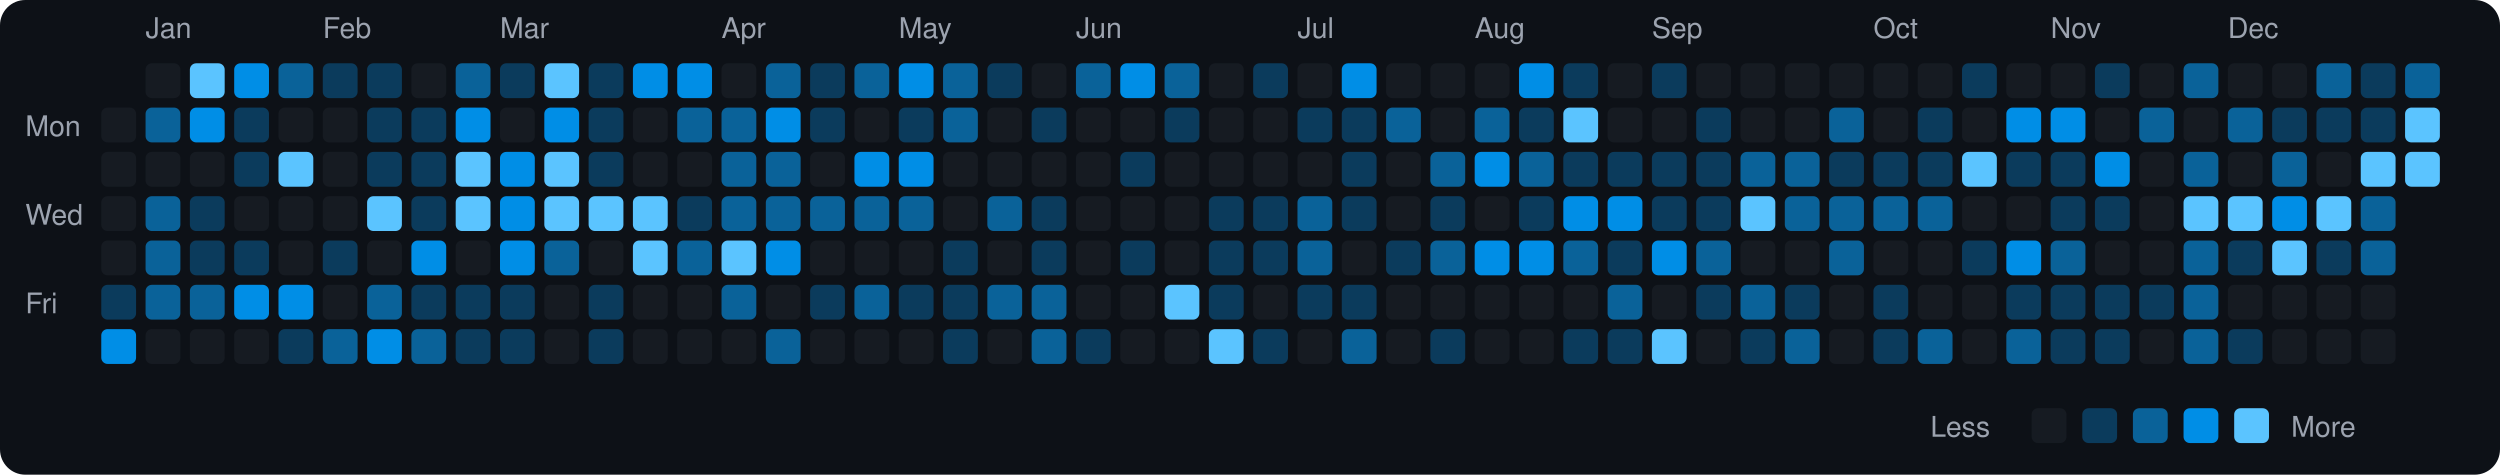
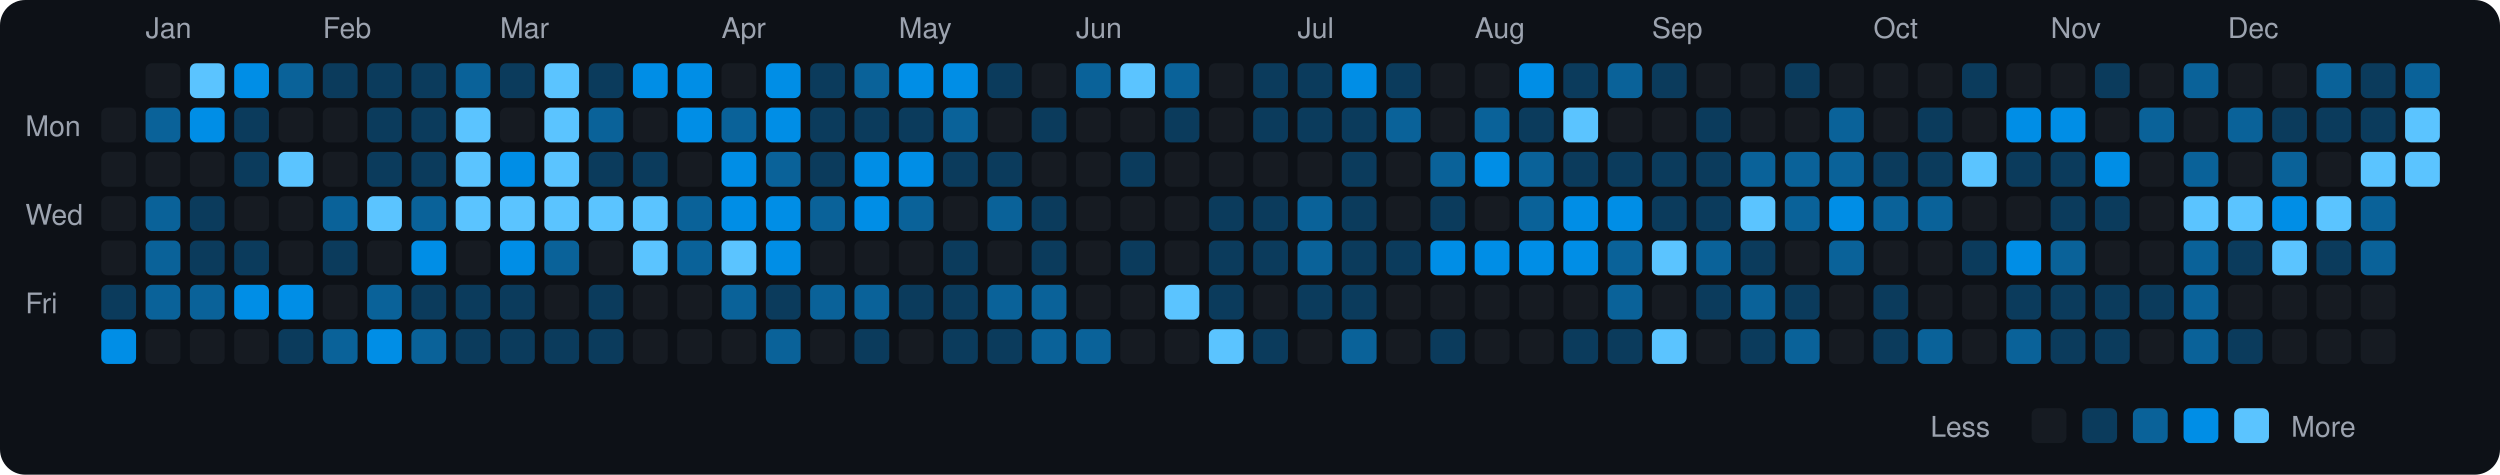
<svg xmlns="http://www.w3.org/2000/svg" viewBox="0 0 790 150" width="790" height="150">
  <rect width="790" height="150" fill="#0d1117" rx="8" ry="8" />
  <text x="8" y="43" fill="#9ca3af" font-size="9" font-family="-apple-system, BlinkMacSystemFont, 'Segoe UI', Helvetica, Arial, sans-serif">Mon</text>
  <text x="8" y="71" fill="#9ca3af" font-size="9" font-family="-apple-system, BlinkMacSystemFont, 'Segoe UI', Helvetica, Arial, sans-serif">Wed</text>
  <text x="8" y="99" fill="#9ca3af" font-size="9" font-family="-apple-system, BlinkMacSystemFont, 'Segoe UI', Helvetica, Arial, sans-serif">Fri</text>
  <rect x="32" y="34" width="11" height="11" rx="2" ry="2" fill="#161b22">
    </rect>
  <rect x="32" y="48" width="11" height="11" rx="2" ry="2" fill="#161b22">
    </rect>
  <rect x="32" y="62" width="11" height="11" rx="2" ry="2" fill="#161b22">
    </rect>
  <rect x="32" y="76" width="11" height="11" rx="2" ry="2" fill="#161b22">
    </rect>
  <rect x="32" y="90" width="11" height="11" rx="2" ry="2" fill="#0b3b5c">
    </rect>
  <rect x="32" y="104" width="11" height="11" rx="2" ry="2" fill="#008ee6">
    </rect>
  <text x="46" y="12" fill="#9ca3af" font-size="9" font-family="-apple-system, BlinkMacSystemFont, 'Segoe UI', Helvetica, Arial, sans-serif">Jan</text>
  <rect x="46" y="20" width="11" height="11" rx="2" ry="2" fill="#161b22">
    </rect>
  <rect x="46" y="34" width="11" height="11" rx="2" ry="2" fill="#0a6299">
    </rect>
  <rect x="46" y="48" width="11" height="11" rx="2" ry="2" fill="#161b22">
    </rect>
  <rect x="46" y="62" width="11" height="11" rx="2" ry="2" fill="#0a6299">
    </rect>
  <rect x="46" y="76" width="11" height="11" rx="2" ry="2" fill="#0a6299">
    </rect>
  <rect x="46" y="90" width="11" height="11" rx="2" ry="2" fill="#0a6299">
    </rect>
  <rect x="46" y="104" width="11" height="11" rx="2" ry="2" fill="#161b22">
    </rect>
  <rect x="60" y="20" width="11" height="11" rx="2" ry="2" fill="#5bc4ff">
    </rect>
  <rect x="60" y="34" width="11" height="11" rx="2" ry="2" fill="#008ee6">
    </rect>
  <rect x="60" y="48" width="11" height="11" rx="2" ry="2" fill="#161b22">
    </rect>
  <rect x="60" y="62" width="11" height="11" rx="2" ry="2" fill="#0b3b5c">
    </rect>
  <rect x="60" y="76" width="11" height="11" rx="2" ry="2" fill="#0b3b5c">
    </rect>
  <rect x="60" y="90" width="11" height="11" rx="2" ry="2" fill="#0a6299">
    </rect>
  <rect x="60" y="104" width="11" height="11" rx="2" ry="2" fill="#161b22">
    </rect>
  <rect x="74" y="20" width="11" height="11" rx="2" ry="2" fill="#008ee6">
    </rect>
  <rect x="74" y="34" width="11" height="11" rx="2" ry="2" fill="#0b3b5c">
    </rect>
  <rect x="74" y="48" width="11" height="11" rx="2" ry="2" fill="#0b3b5c">
    </rect>
  <rect x="74" y="62" width="11" height="11" rx="2" ry="2" fill="#161b22">
    </rect>
  <rect x="74" y="76" width="11" height="11" rx="2" ry="2" fill="#0b3b5c">
    </rect>
  <rect x="74" y="90" width="11" height="11" rx="2" ry="2" fill="#008ee6">
    </rect>
  <rect x="74" y="104" width="11" height="11" rx="2" ry="2" fill="#161b22">
    </rect>
  <rect x="88" y="20" width="11" height="11" rx="2" ry="2" fill="#0a6299">
    </rect>
  <rect x="88" y="34" width="11" height="11" rx="2" ry="2" fill="#161b22">
    </rect>
  <rect x="88" y="48" width="11" height="11" rx="2" ry="2" fill="#5bc4ff">
    </rect>
  <rect x="88" y="62" width="11" height="11" rx="2" ry="2" fill="#161b22">
    </rect>
  <rect x="88" y="76" width="11" height="11" rx="2" ry="2" fill="#161b22">
    </rect>
  <rect x="88" y="90" width="11" height="11" rx="2" ry="2" fill="#008ee6">
    </rect>
  <rect x="88" y="104" width="11" height="11" rx="2" ry="2" fill="#0b3b5c">
    </rect>
  <text x="102" y="12" fill="#9ca3af" font-size="9" font-family="-apple-system, BlinkMacSystemFont, 'Segoe UI', Helvetica, Arial, sans-serif">Feb</text>
  <rect x="102" y="20" width="11" height="11" rx="2" ry="2" fill="#0b3b5c">
    </rect>
  <rect x="102" y="34" width="11" height="11" rx="2" ry="2" fill="#161b22">
    </rect>
  <rect x="102" y="48" width="11" height="11" rx="2" ry="2" fill="#161b22">
    </rect>
-   <rect x="102" y="62" width="11" height="11" rx="2" ry="2" fill="#161b22">
+   <rect x="102" y="62" width="11" height="11" rx="2" ry="2" fill="#0a6299">
    </rect>
  <rect x="102" y="76" width="11" height="11" rx="2" ry="2" fill="#0b3b5c">
    </rect>
  <rect x="102" y="90" width="11" height="11" rx="2" ry="2" fill="#161b22">
    </rect>
  <rect x="102" y="104" width="11" height="11" rx="2" ry="2" fill="#0a6299">
    </rect>
  <rect x="116" y="20" width="11" height="11" rx="2" ry="2" fill="#0b3b5c">
    </rect>
  <rect x="116" y="34" width="11" height="11" rx="2" ry="2" fill="#0b3b5c">
    </rect>
  <rect x="116" y="48" width="11" height="11" rx="2" ry="2" fill="#0b3b5c">
    </rect>
  <rect x="116" y="62" width="11" height="11" rx="2" ry="2" fill="#5bc4ff">
    </rect>
  <rect x="116" y="76" width="11" height="11" rx="2" ry="2" fill="#161b22">
    </rect>
  <rect x="116" y="90" width="11" height="11" rx="2" ry="2" fill="#0a6299">
    </rect>
  <rect x="116" y="104" width="11" height="11" rx="2" ry="2" fill="#008ee6">
    </rect>
-   <rect x="130" y="20" width="11" height="11" rx="2" ry="2" fill="#161b22">
+   <rect x="130" y="20" width="11" height="11" rx="2" ry="2" fill="#0b3b5c">
    </rect>
  <rect x="130" y="34" width="11" height="11" rx="2" ry="2" fill="#0b3b5c">
    </rect>
  <rect x="130" y="48" width="11" height="11" rx="2" ry="2" fill="#0b3b5c">
    </rect>
-   <rect x="130" y="62" width="11" height="11" rx="2" ry="2" fill="#0b3b5c">
+   <rect x="130" y="62" width="11" height="11" rx="2" ry="2" fill="#0a6299">
    </rect>
  <rect x="130" y="76" width="11" height="11" rx="2" ry="2" fill="#008ee6">
    </rect>
  <rect x="130" y="90" width="11" height="11" rx="2" ry="2" fill="#0b3b5c">
    </rect>
  <rect x="130" y="104" width="11" height="11" rx="2" ry="2" fill="#0a6299">
    </rect>
  <rect x="144" y="20" width="11" height="11" rx="2" ry="2" fill="#0a6299">
    </rect>
-   <rect x="144" y="34" width="11" height="11" rx="2" ry="2" fill="#008ee6">
+   <rect x="144" y="34" width="11" height="11" rx="2" ry="2" fill="#5bc4ff">
    </rect>
  <rect x="144" y="48" width="11" height="11" rx="2" ry="2" fill="#5bc4ff">
    </rect>
  <rect x="144" y="62" width="11" height="11" rx="2" ry="2" fill="#5bc4ff">
    </rect>
  <rect x="144" y="76" width="11" height="11" rx="2" ry="2" fill="#161b22">
    </rect>
  <rect x="144" y="90" width="11" height="11" rx="2" ry="2" fill="#0b3b5c">
    </rect>
  <rect x="144" y="104" width="11" height="11" rx="2" ry="2" fill="#0b3b5c">
    </rect>
  <text x="158" y="12" fill="#9ca3af" font-size="9" font-family="-apple-system, BlinkMacSystemFont, 'Segoe UI', Helvetica, Arial, sans-serif">Mar</text>
  <rect x="158" y="20" width="11" height="11" rx="2" ry="2" fill="#0b3b5c">
    </rect>
  <rect x="158" y="34" width="11" height="11" rx="2" ry="2" fill="#161b22">
    </rect>
  <rect x="158" y="48" width="11" height="11" rx="2" ry="2" fill="#008ee6">
    </rect>
-   <rect x="158" y="62" width="11" height="11" rx="2" ry="2" fill="#008ee6">
+   <rect x="158" y="62" width="11" height="11" rx="2" ry="2" fill="#5bc4ff">
    </rect>
  <rect x="158" y="76" width="11" height="11" rx="2" ry="2" fill="#008ee6">
    </rect>
  <rect x="158" y="90" width="11" height="11" rx="2" ry="2" fill="#0b3b5c">
    </rect>
  <rect x="158" y="104" width="11" height="11" rx="2" ry="2" fill="#0b3b5c">
    </rect>
  <rect x="172" y="20" width="11" height="11" rx="2" ry="2" fill="#5bc4ff">
    </rect>
-   <rect x="172" y="34" width="11" height="11" rx="2" ry="2" fill="#008ee6">
+   <rect x="172" y="34" width="11" height="11" rx="2" ry="2" fill="#5bc4ff">
    </rect>
  <rect x="172" y="48" width="11" height="11" rx="2" ry="2" fill="#5bc4ff">
    </rect>
  <rect x="172" y="62" width="11" height="11" rx="2" ry="2" fill="#5bc4ff">
    </rect>
  <rect x="172" y="76" width="11" height="11" rx="2" ry="2" fill="#0a6299">
    </rect>
  <rect x="172" y="90" width="11" height="11" rx="2" ry="2" fill="#161b22">
    </rect>
-   <rect x="172" y="104" width="11" height="11" rx="2" ry="2" fill="#161b22">
+   <rect x="172" y="104" width="11" height="11" rx="2" ry="2" fill="#0b3b5c">
    </rect>
  <rect x="186" y="20" width="11" height="11" rx="2" ry="2" fill="#0b3b5c">
    </rect>
-   <rect x="186" y="34" width="11" height="11" rx="2" ry="2" fill="#0b3b5c">
+   <rect x="186" y="34" width="11" height="11" rx="2" ry="2" fill="#0a6299">
    </rect>
  <rect x="186" y="48" width="11" height="11" rx="2" ry="2" fill="#0b3b5c">
    </rect>
  <rect x="186" y="62" width="11" height="11" rx="2" ry="2" fill="#5bc4ff">
    </rect>
  <rect x="186" y="76" width="11" height="11" rx="2" ry="2" fill="#161b22">
    </rect>
  <rect x="186" y="90" width="11" height="11" rx="2" ry="2" fill="#0b3b5c">
    </rect>
  <rect x="186" y="104" width="11" height="11" rx="2" ry="2" fill="#0b3b5c">
    </rect>
  <rect x="200" y="20" width="11" height="11" rx="2" ry="2" fill="#008ee6">
    </rect>
  <rect x="200" y="34" width="11" height="11" rx="2" ry="2" fill="#161b22">
    </rect>
-   <rect x="200" y="48" width="11" height="11" rx="2" ry="2" fill="#161b22">
+   <rect x="200" y="48" width="11" height="11" rx="2" ry="2" fill="#0b3b5c">
    </rect>
  <rect x="200" y="62" width="11" height="11" rx="2" ry="2" fill="#5bc4ff">
    </rect>
  <rect x="200" y="76" width="11" height="11" rx="2" ry="2" fill="#5bc4ff">
    </rect>
  <rect x="200" y="90" width="11" height="11" rx="2" ry="2" fill="#161b22">
    </rect>
  <rect x="200" y="104" width="11" height="11" rx="2" ry="2" fill="#161b22">
    </rect>
  <rect x="214" y="20" width="11" height="11" rx="2" ry="2" fill="#008ee6">
    </rect>
-   <rect x="214" y="34" width="11" height="11" rx="2" ry="2" fill="#0a6299">
+   <rect x="214" y="34" width="11" height="11" rx="2" ry="2" fill="#008ee6">
    </rect>
  <rect x="214" y="48" width="11" height="11" rx="2" ry="2" fill="#161b22">
    </rect>
-   <rect x="214" y="62" width="11" height="11" rx="2" ry="2" fill="#0b3b5c">
+   <rect x="214" y="62" width="11" height="11" rx="2" ry="2" fill="#0a6299">
    </rect>
  <rect x="214" y="76" width="11" height="11" rx="2" ry="2" fill="#0a6299">
    </rect>
  <rect x="214" y="90" width="11" height="11" rx="2" ry="2" fill="#161b22">
    </rect>
  <rect x="214" y="104" width="11" height="11" rx="2" ry="2" fill="#161b22">
    </rect>
  <text x="228" y="12" fill="#9ca3af" font-size="9" font-family="-apple-system, BlinkMacSystemFont, 'Segoe UI', Helvetica, Arial, sans-serif">Apr</text>
  <rect x="228" y="20" width="11" height="11" rx="2" ry="2" fill="#161b22">
    </rect>
  <rect x="228" y="34" width="11" height="11" rx="2" ry="2" fill="#0a6299">
    </rect>
-   <rect x="228" y="48" width="11" height="11" rx="2" ry="2" fill="#0a6299">
-     </rect>
-   <rect x="228" y="62" width="11" height="11" rx="2" ry="2" fill="#0a6299">
+   <rect x="228" y="48" width="11" height="11" rx="2" ry="2" fill="#008ee6">
+     </rect>
+   <rect x="228" y="62" width="11" height="11" rx="2" ry="2" fill="#008ee6">
    </rect>
  <rect x="228" y="76" width="11" height="11" rx="2" ry="2" fill="#5bc4ff">
    </rect>
  <rect x="228" y="90" width="11" height="11" rx="2" ry="2" fill="#0a6299">
    </rect>
  <rect x="228" y="104" width="11" height="11" rx="2" ry="2" fill="#161b22">
    </rect>
-   <rect x="242" y="20" width="11" height="11" rx="2" ry="2" fill="#0a6299">
+   <rect x="242" y="20" width="11" height="11" rx="2" ry="2" fill="#008ee6">
    </rect>
  <rect x="242" y="34" width="11" height="11" rx="2" ry="2" fill="#008ee6">
    </rect>
  <rect x="242" y="48" width="11" height="11" rx="2" ry="2" fill="#0a6299">
    </rect>
-   <rect x="242" y="62" width="11" height="11" rx="2" ry="2" fill="#0a6299">
+   <rect x="242" y="62" width="11" height="11" rx="2" ry="2" fill="#008ee6">
    </rect>
  <rect x="242" y="76" width="11" height="11" rx="2" ry="2" fill="#008ee6">
    </rect>
-   <rect x="242" y="90" width="11" height="11" rx="2" ry="2" fill="#161b22">
+   <rect x="242" y="90" width="11" height="11" rx="2" ry="2" fill="#0b3b5c">
    </rect>
  <rect x="242" y="104" width="11" height="11" rx="2" ry="2" fill="#0a6299">
    </rect>
  <rect x="256" y="20" width="11" height="11" rx="2" ry="2" fill="#0b3b5c">
    </rect>
  <rect x="256" y="34" width="11" height="11" rx="2" ry="2" fill="#0b3b5c">
    </rect>
-   <rect x="256" y="48" width="11" height="11" rx="2" ry="2" fill="#161b22">
+   <rect x="256" y="48" width="11" height="11" rx="2" ry="2" fill="#0b3b5c">
    </rect>
  <rect x="256" y="62" width="11" height="11" rx="2" ry="2" fill="#0a6299">
    </rect>
  <rect x="256" y="76" width="11" height="11" rx="2" ry="2" fill="#161b22">
    </rect>
-   <rect x="256" y="90" width="11" height="11" rx="2" ry="2" fill="#0b3b5c">
+   <rect x="256" y="90" width="11" height="11" rx="2" ry="2" fill="#0a6299">
    </rect>
  <rect x="256" y="104" width="11" height="11" rx="2" ry="2" fill="#161b22">
    </rect>
  <rect x="270" y="20" width="11" height="11" rx="2" ry="2" fill="#0a6299">
    </rect>
-   <rect x="270" y="34" width="11" height="11" rx="2" ry="2" fill="#161b22">
+   <rect x="270" y="34" width="11" height="11" rx="2" ry="2" fill="#0b3b5c">
    </rect>
  <rect x="270" y="48" width="11" height="11" rx="2" ry="2" fill="#008ee6">
    </rect>
-   <rect x="270" y="62" width="11" height="11" rx="2" ry="2" fill="#0a6299">
+   <rect x="270" y="62" width="11" height="11" rx="2" ry="2" fill="#008ee6">
    </rect>
  <rect x="270" y="76" width="11" height="11" rx="2" ry="2" fill="#161b22">
    </rect>
  <rect x="270" y="90" width="11" height="11" rx="2" ry="2" fill="#0a6299">
    </rect>
-   <rect x="270" y="104" width="11" height="11" rx="2" ry="2" fill="#161b22">
+   <rect x="270" y="104" width="11" height="11" rx="2" ry="2" fill="#0b3b5c">
    </rect>
  <text x="284" y="12" fill="#9ca3af" font-size="9" font-family="-apple-system, BlinkMacSystemFont, 'Segoe UI', Helvetica, Arial, sans-serif">May</text>
  <rect x="284" y="20" width="11" height="11" rx="2" ry="2" fill="#008ee6">
    </rect>
  <rect x="284" y="34" width="11" height="11" rx="2" ry="2" fill="#0b3b5c">
    </rect>
  <rect x="284" y="48" width="11" height="11" rx="2" ry="2" fill="#008ee6">
    </rect>
  <rect x="284" y="62" width="11" height="11" rx="2" ry="2" fill="#0a6299">
    </rect>
  <rect x="284" y="76" width="11" height="11" rx="2" ry="2" fill="#161b22">
    </rect>
  <rect x="284" y="90" width="11" height="11" rx="2" ry="2" fill="#0b3b5c">
    </rect>
  <rect x="284" y="104" width="11" height="11" rx="2" ry="2" fill="#161b22">
    </rect>
-   <rect x="298" y="20" width="11" height="11" rx="2" ry="2" fill="#0a6299">
+   <rect x="298" y="20" width="11" height="11" rx="2" ry="2" fill="#008ee6">
    </rect>
  <rect x="298" y="34" width="11" height="11" rx="2" ry="2" fill="#0a6299">
    </rect>
-   <rect x="298" y="48" width="11" height="11" rx="2" ry="2" fill="#161b22">
+   <rect x="298" y="48" width="11" height="11" rx="2" ry="2" fill="#0b3b5c">
    </rect>
  <rect x="298" y="62" width="11" height="11" rx="2" ry="2" fill="#161b22">
    </rect>
  <rect x="298" y="76" width="11" height="11" rx="2" ry="2" fill="#0b3b5c">
    </rect>
  <rect x="298" y="90" width="11" height="11" rx="2" ry="2" fill="#0b3b5c">
    </rect>
  <rect x="298" y="104" width="11" height="11" rx="2" ry="2" fill="#0b3b5c">
    </rect>
  <rect x="312" y="20" width="11" height="11" rx="2" ry="2" fill="#0b3b5c">
    </rect>
  <rect x="312" y="34" width="11" height="11" rx="2" ry="2" fill="#161b22">
    </rect>
-   <rect x="312" y="48" width="11" height="11" rx="2" ry="2" fill="#161b22">
+   <rect x="312" y="48" width="11" height="11" rx="2" ry="2" fill="#0b3b5c">
    </rect>
  <rect x="312" y="62" width="11" height="11" rx="2" ry="2" fill="#0a6299">
    </rect>
  <rect x="312" y="76" width="11" height="11" rx="2" ry="2" fill="#161b22">
    </rect>
  <rect x="312" y="90" width="11" height="11" rx="2" ry="2" fill="#0a6299">
    </rect>
-   <rect x="312" y="104" width="11" height="11" rx="2" ry="2" fill="#161b22">
+   <rect x="312" y="104" width="11" height="11" rx="2" ry="2" fill="#0b3b5c">
    </rect>
  <rect x="326" y="20" width="11" height="11" rx="2" ry="2" fill="#161b22">
    </rect>
  <rect x="326" y="34" width="11" height="11" rx="2" ry="2" fill="#0b3b5c">
    </rect>
  <rect x="326" y="48" width="11" height="11" rx="2" ry="2" fill="#161b22">
    </rect>
  <rect x="326" y="62" width="11" height="11" rx="2" ry="2" fill="#0b3b5c">
    </rect>
  <rect x="326" y="76" width="11" height="11" rx="2" ry="2" fill="#0b3b5c">
    </rect>
  <rect x="326" y="90" width="11" height="11" rx="2" ry="2" fill="#0a6299">
    </rect>
  <rect x="326" y="104" width="11" height="11" rx="2" ry="2" fill="#0a6299">
    </rect>
  <text x="340" y="12" fill="#9ca3af" font-size="9" font-family="-apple-system, BlinkMacSystemFont, 'Segoe UI', Helvetica, Arial, sans-serif">Jun</text>
  <rect x="340" y="20" width="11" height="11" rx="2" ry="2" fill="#0a6299">
    </rect>
  <rect x="340" y="34" width="11" height="11" rx="2" ry="2" fill="#161b22">
    </rect>
  <rect x="340" y="48" width="11" height="11" rx="2" ry="2" fill="#161b22">
    </rect>
  <rect x="340" y="62" width="11" height="11" rx="2" ry="2" fill="#161b22">
    </rect>
  <rect x="340" y="76" width="11" height="11" rx="2" ry="2" fill="#161b22">
    </rect>
  <rect x="340" y="90" width="11" height="11" rx="2" ry="2" fill="#161b22">
    </rect>
-   <rect x="340" y="104" width="11" height="11" rx="2" ry="2" fill="#0b3b5c">
-     </rect>
-   <rect x="354" y="20" width="11" height="11" rx="2" ry="2" fill="#008ee6">
+   <rect x="340" y="104" width="11" height="11" rx="2" ry="2" fill="#0a6299">
+     </rect>
+   <rect x="354" y="20" width="11" height="11" rx="2" ry="2" fill="#5bc4ff">
    </rect>
  <rect x="354" y="34" width="11" height="11" rx="2" ry="2" fill="#161b22">
    </rect>
  <rect x="354" y="48" width="11" height="11" rx="2" ry="2" fill="#0b3b5c">
    </rect>
  <rect x="354" y="62" width="11" height="11" rx="2" ry="2" fill="#161b22">
    </rect>
  <rect x="354" y="76" width="11" height="11" rx="2" ry="2" fill="#0b3b5c">
    </rect>
  <rect x="354" y="90" width="11" height="11" rx="2" ry="2" fill="#161b22">
    </rect>
  <rect x="354" y="104" width="11" height="11" rx="2" ry="2" fill="#161b22">
    </rect>
  <rect x="368" y="20" width="11" height="11" rx="2" ry="2" fill="#0a6299">
    </rect>
  <rect x="368" y="34" width="11" height="11" rx="2" ry="2" fill="#0b3b5c">
    </rect>
  <rect x="368" y="48" width="11" height="11" rx="2" ry="2" fill="#161b22">
    </rect>
  <rect x="368" y="62" width="11" height="11" rx="2" ry="2" fill="#161b22">
    </rect>
  <rect x="368" y="76" width="11" height="11" rx="2" ry="2" fill="#161b22">
    </rect>
  <rect x="368" y="90" width="11" height="11" rx="2" ry="2" fill="#5bc4ff">
    </rect>
  <rect x="368" y="104" width="11" height="11" rx="2" ry="2" fill="#161b22">
    </rect>
  <rect x="382" y="20" width="11" height="11" rx="2" ry="2" fill="#161b22">
    </rect>
  <rect x="382" y="34" width="11" height="11" rx="2" ry="2" fill="#161b22">
    </rect>
  <rect x="382" y="48" width="11" height="11" rx="2" ry="2" fill="#161b22">
    </rect>
  <rect x="382" y="62" width="11" height="11" rx="2" ry="2" fill="#0b3b5c">
    </rect>
  <rect x="382" y="76" width="11" height="11" rx="2" ry="2" fill="#0b3b5c">
    </rect>
  <rect x="382" y="90" width="11" height="11" rx="2" ry="2" fill="#0b3b5c">
    </rect>
  <rect x="382" y="104" width="11" height="11" rx="2" ry="2" fill="#5bc4ff">
    </rect>
  <rect x="396" y="20" width="11" height="11" rx="2" ry="2" fill="#0b3b5c">
    </rect>
-   <rect x="396" y="34" width="11" height="11" rx="2" ry="2" fill="#161b22">
+   <rect x="396" y="34" width="11" height="11" rx="2" ry="2" fill="#0b3b5c">
    </rect>
  <rect x="396" y="48" width="11" height="11" rx="2" ry="2" fill="#161b22">
    </rect>
  <rect x="396" y="62" width="11" height="11" rx="2" ry="2" fill="#0b3b5c">
    </rect>
  <rect x="396" y="76" width="11" height="11" rx="2" ry="2" fill="#0b3b5c">
    </rect>
  <rect x="396" y="90" width="11" height="11" rx="2" ry="2" fill="#161b22">
    </rect>
  <rect x="396" y="104" width="11" height="11" rx="2" ry="2" fill="#0b3b5c">
    </rect>
  <text x="410" y="12" fill="#9ca3af" font-size="9" font-family="-apple-system, BlinkMacSystemFont, 'Segoe UI', Helvetica, Arial, sans-serif">Jul</text>
-   <rect x="410" y="20" width="11" height="11" rx="2" ry="2" fill="#161b22">
+   <rect x="410" y="20" width="11" height="11" rx="2" ry="2" fill="#0b3b5c">
    </rect>
  <rect x="410" y="34" width="11" height="11" rx="2" ry="2" fill="#0b3b5c">
    </rect>
  <rect x="410" y="48" width="11" height="11" rx="2" ry="2" fill="#161b22">
    </rect>
  <rect x="410" y="62" width="11" height="11" rx="2" ry="2" fill="#0a6299">
    </rect>
  <rect x="410" y="76" width="11" height="11" rx="2" ry="2" fill="#0a6299">
    </rect>
  <rect x="410" y="90" width="11" height="11" rx="2" ry="2" fill="#0b3b5c">
    </rect>
  <rect x="410" y="104" width="11" height="11" rx="2" ry="2" fill="#161b22">
    </rect>
  <rect x="424" y="20" width="11" height="11" rx="2" ry="2" fill="#008ee6">
    </rect>
  <rect x="424" y="34" width="11" height="11" rx="2" ry="2" fill="#0b3b5c">
    </rect>
  <rect x="424" y="48" width="11" height="11" rx="2" ry="2" fill="#0b3b5c">
    </rect>
  <rect x="424" y="62" width="11" height="11" rx="2" ry="2" fill="#0b3b5c">
    </rect>
-   <rect x="424" y="76" width="11" height="11" rx="2" ry="2" fill="#161b22">
+   <rect x="424" y="76" width="11" height="11" rx="2" ry="2" fill="#0b3b5c">
    </rect>
  <rect x="424" y="90" width="11" height="11" rx="2" ry="2" fill="#0b3b5c">
    </rect>
  <rect x="424" y="104" width="11" height="11" rx="2" ry="2" fill="#0a6299">
    </rect>
-   <rect x="438" y="20" width="11" height="11" rx="2" ry="2" fill="#161b22">
+   <rect x="438" y="20" width="11" height="11" rx="2" ry="2" fill="#0b3b5c">
    </rect>
  <rect x="438" y="34" width="11" height="11" rx="2" ry="2" fill="#0a6299">
    </rect>
  <rect x="438" y="48" width="11" height="11" rx="2" ry="2" fill="#161b22">
    </rect>
  <rect x="438" y="62" width="11" height="11" rx="2" ry="2" fill="#161b22">
    </rect>
  <rect x="438" y="76" width="11" height="11" rx="2" ry="2" fill="#0b3b5c">
    </rect>
  <rect x="438" y="90" width="11" height="11" rx="2" ry="2" fill="#161b22">
    </rect>
  <rect x="438" y="104" width="11" height="11" rx="2" ry="2" fill="#161b22">
    </rect>
  <rect x="452" y="20" width="11" height="11" rx="2" ry="2" fill="#161b22">
    </rect>
  <rect x="452" y="34" width="11" height="11" rx="2" ry="2" fill="#161b22">
    </rect>
  <rect x="452" y="48" width="11" height="11" rx="2" ry="2" fill="#0a6299">
    </rect>
  <rect x="452" y="62" width="11" height="11" rx="2" ry="2" fill="#0b3b5c">
    </rect>
-   <rect x="452" y="76" width="11" height="11" rx="2" ry="2" fill="#0a6299">
+   <rect x="452" y="76" width="11" height="11" rx="2" ry="2" fill="#008ee6">
    </rect>
  <rect x="452" y="90" width="11" height="11" rx="2" ry="2" fill="#161b22">
    </rect>
  <rect x="452" y="104" width="11" height="11" rx="2" ry="2" fill="#0b3b5c">
    </rect>
  <text x="466" y="12" fill="#9ca3af" font-size="9" font-family="-apple-system, BlinkMacSystemFont, 'Segoe UI', Helvetica, Arial, sans-serif">Aug</text>
  <rect x="466" y="20" width="11" height="11" rx="2" ry="2" fill="#161b22">
    </rect>
  <rect x="466" y="34" width="11" height="11" rx="2" ry="2" fill="#0a6299">
    </rect>
  <rect x="466" y="48" width="11" height="11" rx="2" ry="2" fill="#008ee6">
    </rect>
  <rect x="466" y="62" width="11" height="11" rx="2" ry="2" fill="#161b22">
    </rect>
  <rect x="466" y="76" width="11" height="11" rx="2" ry="2" fill="#008ee6">
    </rect>
  <rect x="466" y="90" width="11" height="11" rx="2" ry="2" fill="#161b22">
    </rect>
  <rect x="466" y="104" width="11" height="11" rx="2" ry="2" fill="#161b22">
    </rect>
  <rect x="480" y="20" width="11" height="11" rx="2" ry="2" fill="#008ee6">
    </rect>
  <rect x="480" y="34" width="11" height="11" rx="2" ry="2" fill="#0b3b5c">
    </rect>
  <rect x="480" y="48" width="11" height="11" rx="2" ry="2" fill="#0a6299">
    </rect>
-   <rect x="480" y="62" width="11" height="11" rx="2" ry="2" fill="#0b3b5c">
+   <rect x="480" y="62" width="11" height="11" rx="2" ry="2" fill="#0a6299">
    </rect>
  <rect x="480" y="76" width="11" height="11" rx="2" ry="2" fill="#008ee6">
    </rect>
  <rect x="480" y="90" width="11" height="11" rx="2" ry="2" fill="#161b22">
    </rect>
  <rect x="480" y="104" width="11" height="11" rx="2" ry="2" fill="#161b22">
    </rect>
  <rect x="494" y="20" width="11" height="11" rx="2" ry="2" fill="#0b3b5c">
    </rect>
  <rect x="494" y="34" width="11" height="11" rx="2" ry="2" fill="#5bc4ff">
    </rect>
  <rect x="494" y="48" width="11" height="11" rx="2" ry="2" fill="#0b3b5c">
    </rect>
  <rect x="494" y="62" width="11" height="11" rx="2" ry="2" fill="#008ee6">
    </rect>
-   <rect x="494" y="76" width="11" height="11" rx="2" ry="2" fill="#0a6299">
+   <rect x="494" y="76" width="11" height="11" rx="2" ry="2" fill="#008ee6">
    </rect>
  <rect x="494" y="90" width="11" height="11" rx="2" ry="2" fill="#161b22">
    </rect>
  <rect x="494" y="104" width="11" height="11" rx="2" ry="2" fill="#0b3b5c">
    </rect>
-   <rect x="508" y="20" width="11" height="11" rx="2" ry="2" fill="#161b22">
+   <rect x="508" y="20" width="11" height="11" rx="2" ry="2" fill="#0a6299">
    </rect>
  <rect x="508" y="34" width="11" height="11" rx="2" ry="2" fill="#161b22">
    </rect>
  <rect x="508" y="48" width="11" height="11" rx="2" ry="2" fill="#0b3b5c">
    </rect>
  <rect x="508" y="62" width="11" height="11" rx="2" ry="2" fill="#008ee6">
    </rect>
-   <rect x="508" y="76" width="11" height="11" rx="2" ry="2" fill="#0b3b5c">
+   <rect x="508" y="76" width="11" height="11" rx="2" ry="2" fill="#0a6299">
    </rect>
  <rect x="508" y="90" width="11" height="11" rx="2" ry="2" fill="#0a6299">
    </rect>
  <rect x="508" y="104" width="11" height="11" rx="2" ry="2" fill="#0b3b5c">
    </rect>
  <text x="522" y="12" fill="#9ca3af" font-size="9" font-family="-apple-system, BlinkMacSystemFont, 'Segoe UI', Helvetica, Arial, sans-serif">Sep</text>
  <rect x="522" y="20" width="11" height="11" rx="2" ry="2" fill="#0b3b5c">
    </rect>
  <rect x="522" y="34" width="11" height="11" rx="2" ry="2" fill="#161b22">
    </rect>
  <rect x="522" y="48" width="11" height="11" rx="2" ry="2" fill="#0b3b5c">
    </rect>
  <rect x="522" y="62" width="11" height="11" rx="2" ry="2" fill="#0b3b5c">
    </rect>
-   <rect x="522" y="76" width="11" height="11" rx="2" ry="2" fill="#008ee6">
+   <rect x="522" y="76" width="11" height="11" rx="2" ry="2" fill="#5bc4ff">
    </rect>
  <rect x="522" y="90" width="11" height="11" rx="2" ry="2" fill="#161b22">
    </rect>
  <rect x="522" y="104" width="11" height="11" rx="2" ry="2" fill="#5bc4ff">
    </rect>
  <rect x="536" y="20" width="11" height="11" rx="2" ry="2" fill="#161b22">
    </rect>
  <rect x="536" y="34" width="11" height="11" rx="2" ry="2" fill="#0b3b5c">
    </rect>
  <rect x="536" y="48" width="11" height="11" rx="2" ry="2" fill="#0b3b5c">
    </rect>
  <rect x="536" y="62" width="11" height="11" rx="2" ry="2" fill="#0b3b5c">
    </rect>
  <rect x="536" y="76" width="11" height="11" rx="2" ry="2" fill="#0a6299">
    </rect>
  <rect x="536" y="90" width="11" height="11" rx="2" ry="2" fill="#0b3b5c">
    </rect>
  <rect x="536" y="104" width="11" height="11" rx="2" ry="2" fill="#161b22">
    </rect>
  <rect x="550" y="20" width="11" height="11" rx="2" ry="2" fill="#161b22">
    </rect>
  <rect x="550" y="34" width="11" height="11" rx="2" ry="2" fill="#161b22">
    </rect>
  <rect x="550" y="48" width="11" height="11" rx="2" ry="2" fill="#0a6299">
    </rect>
  <rect x="550" y="62" width="11" height="11" rx="2" ry="2" fill="#5bc4ff">
    </rect>
-   <rect x="550" y="76" width="11" height="11" rx="2" ry="2" fill="#161b22">
+   <rect x="550" y="76" width="11" height="11" rx="2" ry="2" fill="#0b3b5c">
    </rect>
  <rect x="550" y="90" width="11" height="11" rx="2" ry="2" fill="#0a6299">
    </rect>
  <rect x="550" y="104" width="11" height="11" rx="2" ry="2" fill="#0b3b5c">
    </rect>
-   <rect x="564" y="20" width="11" height="11" rx="2" ry="2" fill="#161b22">
+   <rect x="564" y="20" width="11" height="11" rx="2" ry="2" fill="#0b3b5c">
    </rect>
  <rect x="564" y="34" width="11" height="11" rx="2" ry="2" fill="#161b22">
    </rect>
  <rect x="564" y="48" width="11" height="11" rx="2" ry="2" fill="#0a6299">
    </rect>
  <rect x="564" y="62" width="11" height="11" rx="2" ry="2" fill="#0a6299">
    </rect>
  <rect x="564" y="76" width="11" height="11" rx="2" ry="2" fill="#161b22">
    </rect>
  <rect x="564" y="90" width="11" height="11" rx="2" ry="2" fill="#0b3b5c">
    </rect>
  <rect x="564" y="104" width="11" height="11" rx="2" ry="2" fill="#0a6299">
    </rect>
  <rect x="578" y="20" width="11" height="11" rx="2" ry="2" fill="#161b22">
    </rect>
  <rect x="578" y="34" width="11" height="11" rx="2" ry="2" fill="#0a6299">
    </rect>
-   <rect x="578" y="48" width="11" height="11" rx="2" ry="2" fill="#0b3b5c">
-     </rect>
-   <rect x="578" y="62" width="11" height="11" rx="2" ry="2" fill="#0a6299">
+   <rect x="578" y="48" width="11" height="11" rx="2" ry="2" fill="#0a6299">
+     </rect>
+   <rect x="578" y="62" width="11" height="11" rx="2" ry="2" fill="#008ee6">
    </rect>
  <rect x="578" y="76" width="11" height="11" rx="2" ry="2" fill="#0a6299">
    </rect>
  <rect x="578" y="90" width="11" height="11" rx="2" ry="2" fill="#161b22">
    </rect>
  <rect x="578" y="104" width="11" height="11" rx="2" ry="2" fill="#161b22">
    </rect>
  <text x="592" y="12" fill="#9ca3af" font-size="9" font-family="-apple-system, BlinkMacSystemFont, 'Segoe UI', Helvetica, Arial, sans-serif">Oct</text>
  <rect x="592" y="20" width="11" height="11" rx="2" ry="2" fill="#161b22">
    </rect>
  <rect x="592" y="34" width="11" height="11" rx="2" ry="2" fill="#161b22">
    </rect>
  <rect x="592" y="48" width="11" height="11" rx="2" ry="2" fill="#0b3b5c">
    </rect>
  <rect x="592" y="62" width="11" height="11" rx="2" ry="2" fill="#0a6299">
    </rect>
  <rect x="592" y="76" width="11" height="11" rx="2" ry="2" fill="#161b22">
    </rect>
  <rect x="592" y="90" width="11" height="11" rx="2" ry="2" fill="#0b3b5c">
    </rect>
  <rect x="592" y="104" width="11" height="11" rx="2" ry="2" fill="#0b3b5c">
    </rect>
  <rect x="606" y="20" width="11" height="11" rx="2" ry="2" fill="#161b22">
    </rect>
  <rect x="606" y="34" width="11" height="11" rx="2" ry="2" fill="#0b3b5c">
    </rect>
  <rect x="606" y="48" width="11" height="11" rx="2" ry="2" fill="#0b3b5c">
    </rect>
  <rect x="606" y="62" width="11" height="11" rx="2" ry="2" fill="#0a6299">
    </rect>
  <rect x="606" y="76" width="11" height="11" rx="2" ry="2" fill="#161b22">
    </rect>
  <rect x="606" y="90" width="11" height="11" rx="2" ry="2" fill="#161b22">
    </rect>
  <rect x="606" y="104" width="11" height="11" rx="2" ry="2" fill="#0a6299">
    </rect>
  <rect x="620" y="20" width="11" height="11" rx="2" ry="2" fill="#0b3b5c">
    </rect>
  <rect x="620" y="34" width="11" height="11" rx="2" ry="2" fill="#161b22">
    </rect>
  <rect x="620" y="48" width="11" height="11" rx="2" ry="2" fill="#5bc4ff">
    </rect>
  <rect x="620" y="62" width="11" height="11" rx="2" ry="2" fill="#161b22">
    </rect>
  <rect x="620" y="76" width="11" height="11" rx="2" ry="2" fill="#0b3b5c">
    </rect>
  <rect x="620" y="90" width="11" height="11" rx="2" ry="2" fill="#161b22">
    </rect>
  <rect x="620" y="104" width="11" height="11" rx="2" ry="2" fill="#161b22">
    </rect>
  <rect x="634" y="20" width="11" height="11" rx="2" ry="2" fill="#161b22">
    </rect>
  <rect x="634" y="34" width="11" height="11" rx="2" ry="2" fill="#008ee6">
    </rect>
  <rect x="634" y="48" width="11" height="11" rx="2" ry="2" fill="#0b3b5c">
    </rect>
  <rect x="634" y="62" width="11" height="11" rx="2" ry="2" fill="#161b22">
    </rect>
  <rect x="634" y="76" width="11" height="11" rx="2" ry="2" fill="#008ee6">
    </rect>
  <rect x="634" y="90" width="11" height="11" rx="2" ry="2" fill="#0b3b5c">
    </rect>
  <rect x="634" y="104" width="11" height="11" rx="2" ry="2" fill="#0a6299">
    </rect>
  <text x="648" y="12" fill="#9ca3af" font-size="9" font-family="-apple-system, BlinkMacSystemFont, 'Segoe UI', Helvetica, Arial, sans-serif">Nov</text>
  <rect x="648" y="20" width="11" height="11" rx="2" ry="2" fill="#161b22">
    </rect>
  <rect x="648" y="34" width="11" height="11" rx="2" ry="2" fill="#008ee6">
    </rect>
  <rect x="648" y="48" width="11" height="11" rx="2" ry="2" fill="#0b3b5c">
    </rect>
  <rect x="648" y="62" width="11" height="11" rx="2" ry="2" fill="#0b3b5c">
    </rect>
  <rect x="648" y="76" width="11" height="11" rx="2" ry="2" fill="#0a6299">
    </rect>
  <rect x="648" y="90" width="11" height="11" rx="2" ry="2" fill="#0b3b5c">
    </rect>
  <rect x="648" y="104" width="11" height="11" rx="2" ry="2" fill="#0b3b5c">
    </rect>
  <rect x="662" y="20" width="11" height="11" rx="2" ry="2" fill="#0b3b5c">
    </rect>
  <rect x="662" y="34" width="11" height="11" rx="2" ry="2" fill="#161b22">
    </rect>
  <rect x="662" y="48" width="11" height="11" rx="2" ry="2" fill="#008ee6">
    </rect>
  <rect x="662" y="62" width="11" height="11" rx="2" ry="2" fill="#0b3b5c">
    </rect>
  <rect x="662" y="76" width="11" height="11" rx="2" ry="2" fill="#161b22">
    </rect>
  <rect x="662" y="90" width="11" height="11" rx="2" ry="2" fill="#0b3b5c">
    </rect>
  <rect x="662" y="104" width="11" height="11" rx="2" ry="2" fill="#0b3b5c">
    </rect>
  <rect x="676" y="20" width="11" height="11" rx="2" ry="2" fill="#161b22">
    </rect>
  <rect x="676" y="34" width="11" height="11" rx="2" ry="2" fill="#0a6299">
    </rect>
  <rect x="676" y="48" width="11" height="11" rx="2" ry="2" fill="#161b22">
    </rect>
  <rect x="676" y="62" width="11" height="11" rx="2" ry="2" fill="#161b22">
    </rect>
  <rect x="676" y="76" width="11" height="11" rx="2" ry="2" fill="#161b22">
    </rect>
  <rect x="676" y="90" width="11" height="11" rx="2" ry="2" fill="#0b3b5c">
    </rect>
  <rect x="676" y="104" width="11" height="11" rx="2" ry="2" fill="#161b22">
    </rect>
  <rect x="690" y="20" width="11" height="11" rx="2" ry="2" fill="#0a6299">
    </rect>
  <rect x="690" y="34" width="11" height="11" rx="2" ry="2" fill="#161b22">
    </rect>
  <rect x="690" y="48" width="11" height="11" rx="2" ry="2" fill="#0a6299">
    </rect>
  <rect x="690" y="62" width="11" height="11" rx="2" ry="2" fill="#5bc4ff">
    </rect>
  <rect x="690" y="76" width="11" height="11" rx="2" ry="2" fill="#0a6299">
    </rect>
  <rect x="690" y="90" width="11" height="11" rx="2" ry="2" fill="#0a6299">
    </rect>
  <rect x="690" y="104" width="11" height="11" rx="2" ry="2" fill="#0a6299">
    </rect>
  <text x="704" y="12" fill="#9ca3af" font-size="9" font-family="-apple-system, BlinkMacSystemFont, 'Segoe UI', Helvetica, Arial, sans-serif">Dec</text>
  <rect x="704" y="20" width="11" height="11" rx="2" ry="2" fill="#161b22">
    </rect>
  <rect x="704" y="34" width="11" height="11" rx="2" ry="2" fill="#0a6299">
    </rect>
  <rect x="704" y="48" width="11" height="11" rx="2" ry="2" fill="#161b22">
    </rect>
  <rect x="704" y="62" width="11" height="11" rx="2" ry="2" fill="#5bc4ff">
    </rect>
  <rect x="704" y="76" width="11" height="11" rx="2" ry="2" fill="#0b3b5c">
    </rect>
  <rect x="704" y="90" width="11" height="11" rx="2" ry="2" fill="#161b22">
    </rect>
  <rect x="704" y="104" width="11" height="11" rx="2" ry="2" fill="#0b3b5c">
    </rect>
  <rect x="718" y="20" width="11" height="11" rx="2" ry="2" fill="#161b22">
    </rect>
  <rect x="718" y="34" width="11" height="11" rx="2" ry="2" fill="#0b3b5c">
    </rect>
  <rect x="718" y="48" width="11" height="11" rx="2" ry="2" fill="#0a6299">
    </rect>
  <rect x="718" y="62" width="11" height="11" rx="2" ry="2" fill="#008ee6">
    </rect>
  <rect x="718" y="76" width="11" height="11" rx="2" ry="2" fill="#5bc4ff">
    </rect>
  <rect x="718" y="90" width="11" height="11" rx="2" ry="2" fill="#161b22">
    </rect>
  <rect x="718" y="104" width="11" height="11" rx="2" ry="2" fill="#161b22">
    </rect>
  <rect x="732" y="20" width="11" height="11" rx="2" ry="2" fill="#0a6299">
    </rect>
  <rect x="732" y="34" width="11" height="11" rx="2" ry="2" fill="#0b3b5c">
    </rect>
  <rect x="732" y="48" width="11" height="11" rx="2" ry="2" fill="#161b22">
    </rect>
  <rect x="732" y="62" width="11" height="11" rx="2" ry="2" fill="#5bc4ff">
    </rect>
  <rect x="732" y="76" width="11" height="11" rx="2" ry="2" fill="#0b3b5c">
    </rect>
  <rect x="732" y="90" width="11" height="11" rx="2" ry="2" fill="#161b22">
    </rect>
  <rect x="732" y="104" width="11" height="11" rx="2" ry="2" fill="#161b22">
    </rect>
  <rect x="746" y="20" width="11" height="11" rx="2" ry="2" fill="#0b3b5c">
    </rect>
  <rect x="746" y="34" width="11" height="11" rx="2" ry="2" fill="#0b3b5c">
    </rect>
  <rect x="746" y="48" width="11" height="11" rx="2" ry="2" fill="#5bc4ff">
    </rect>
  <rect x="746" y="62" width="11" height="11" rx="2" ry="2" fill="#0a6299">
    </rect>
  <rect x="746" y="76" width="11" height="11" rx="2" ry="2" fill="#0a6299">
    </rect>
  <rect x="746" y="90" width="11" height="11" rx="2" ry="2" fill="#161b22">
    </rect>
  <rect x="746" y="104" width="11" height="11" rx="2" ry="2" fill="#161b22">
    </rect>
  <rect x="760" y="20" width="11" height="11" rx="2" ry="2" fill="#0a6299">
    </rect>
  <rect x="760" y="34" width="11" height="11" rx="2" ry="2" fill="#5bc4ff">
    </rect>
  <rect x="760" y="48" width="11" height="11" rx="2" ry="2" fill="#5bc4ff">
    </rect>
  <text x="610" y="138" fill="#9ca3af" font-size="9" font-family="-apple-system, BlinkMacSystemFont, 'Segoe UI', Helvetica, Arial, sans-serif">Less</text>
  <rect x="642" y="129" width="11" height="11" rx="2" ry="2" fill="#161b22" />
  <rect x="658" y="129" width="11" height="11" rx="2" ry="2" fill="#0b3b5c" />
  <rect x="674" y="129" width="11" height="11" rx="2" ry="2" fill="#0a6299" />
  <rect x="690" y="129" width="11" height="11" rx="2" ry="2" fill="#008ee6" />
  <rect x="706" y="129" width="11" height="11" rx="2" ry="2" fill="#5bc4ff" />
  <text x="724" y="138" fill="#9ca3af" font-size="9" font-family="-apple-system, BlinkMacSystemFont, 'Segoe UI', Helvetica, Arial, sans-serif">More</text>
</svg>
